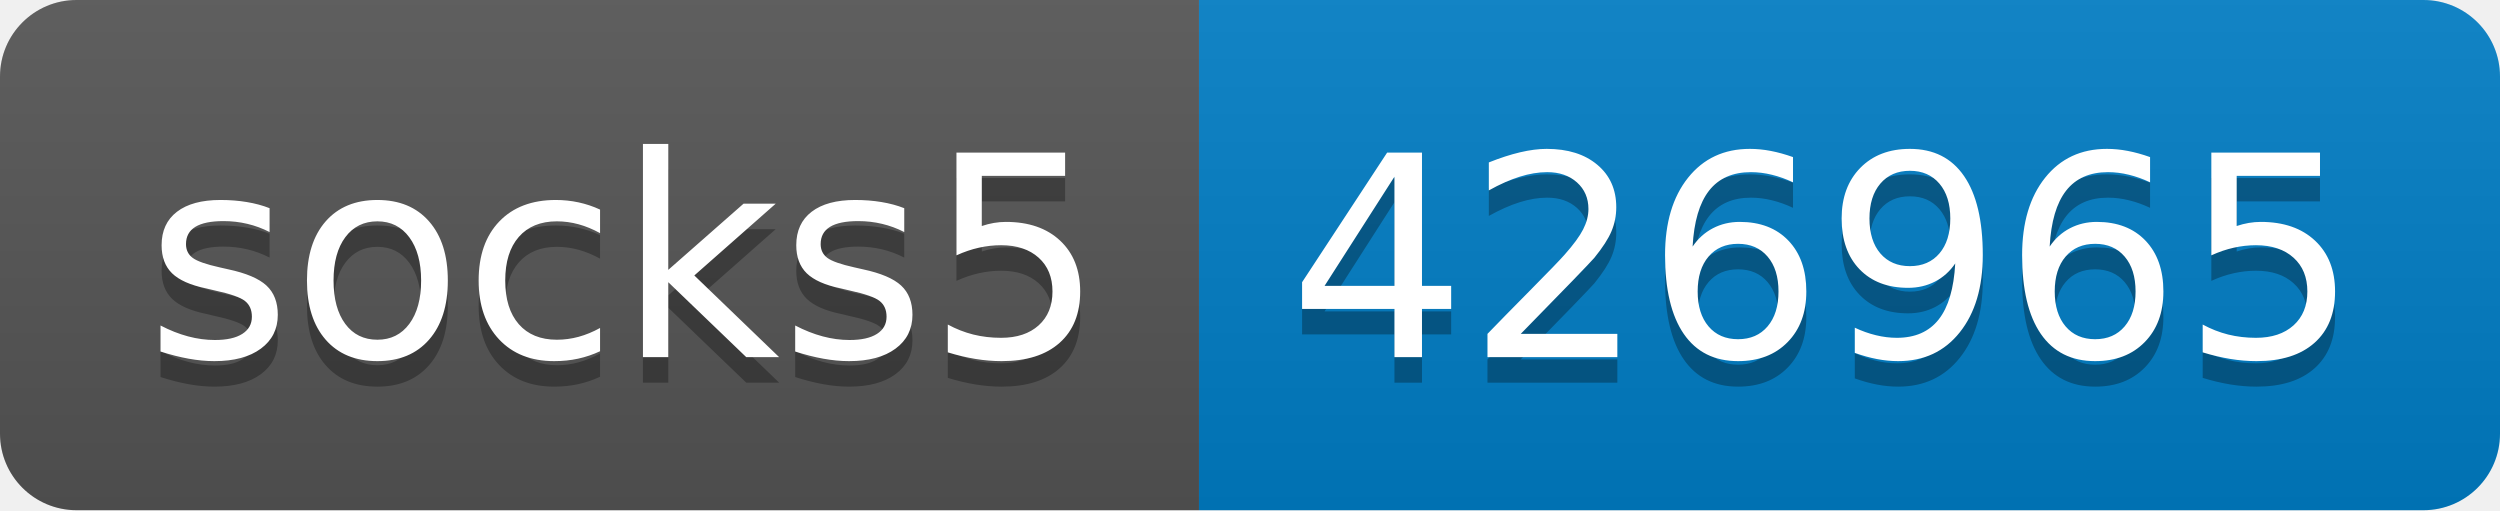
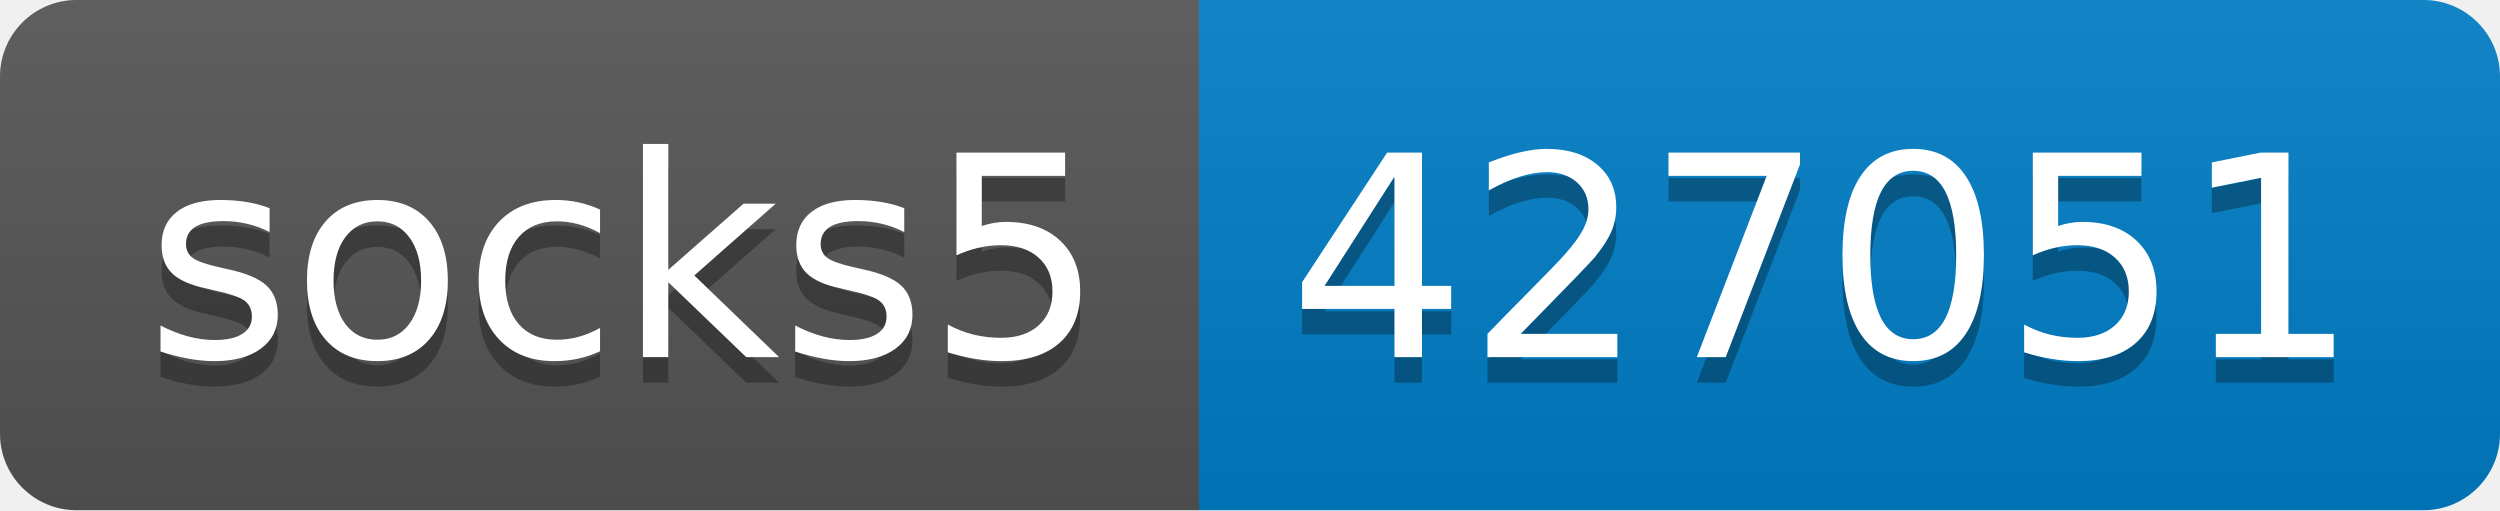
- <svg xmlns="http://www.w3.org/2000/svg" width="98" height="20" role="img" aria-label="socks5: 426965">
+ <svg xmlns="http://www.w3.org/2000/svg" width="98" height="20" role="img" aria-label="socks5: 427051">
  <linearGradient id="s" x2="0" y2="100%">
    <stop offset="0" stop-color="#bbb" stop-opacity=".1" />
    <stop offset="1" stop-opacity=".1" />
  </linearGradient>
  <clipPath id="r">
    <rect width="98" height="20" rx="3" fill="#fff" />
  </clipPath>
  <g clip-path="url(#r)">
    <rect width="47" height="20" fill="#555" />
    <rect x="47" width="51" height="20" fill="#007ec6" />
    <rect width="98" height="20" fill="url(#s)" />
  </g>
  <g fill="#fff" text-anchor="middle" font-family="Verdana,Geneva,DejaVu Sans,sans-serif" text-rendering="geometricPrecision" font-size="110">
    <text aria-hidden="true" x="245" y="150" fill="#010101" fill-opacity=".3" transform="scale(.1)" textLength="370">socks5</text>
    <text x="245" y="140" transform="scale(.1)" fill="#fff" textLength="370">socks5</text>
-     <text aria-hidden="true" x="715" y="150" fill="#010101" fill-opacity=".3" transform="scale(.1)" textLength="410">426965</text>
-     <text x="715" y="140" transform="scale(.1)" fill="#fff" textLength="410">426965</text>
+     <text aria-hidden="true" x="715" y="150" fill="#010101" fill-opacity=".3" transform="scale(.1)" textLength="410">427051</text>
+     <text x="715" y="140" transform="scale(.1)" fill="#fff" textLength="410">427051</text>
  </g>
</svg>
